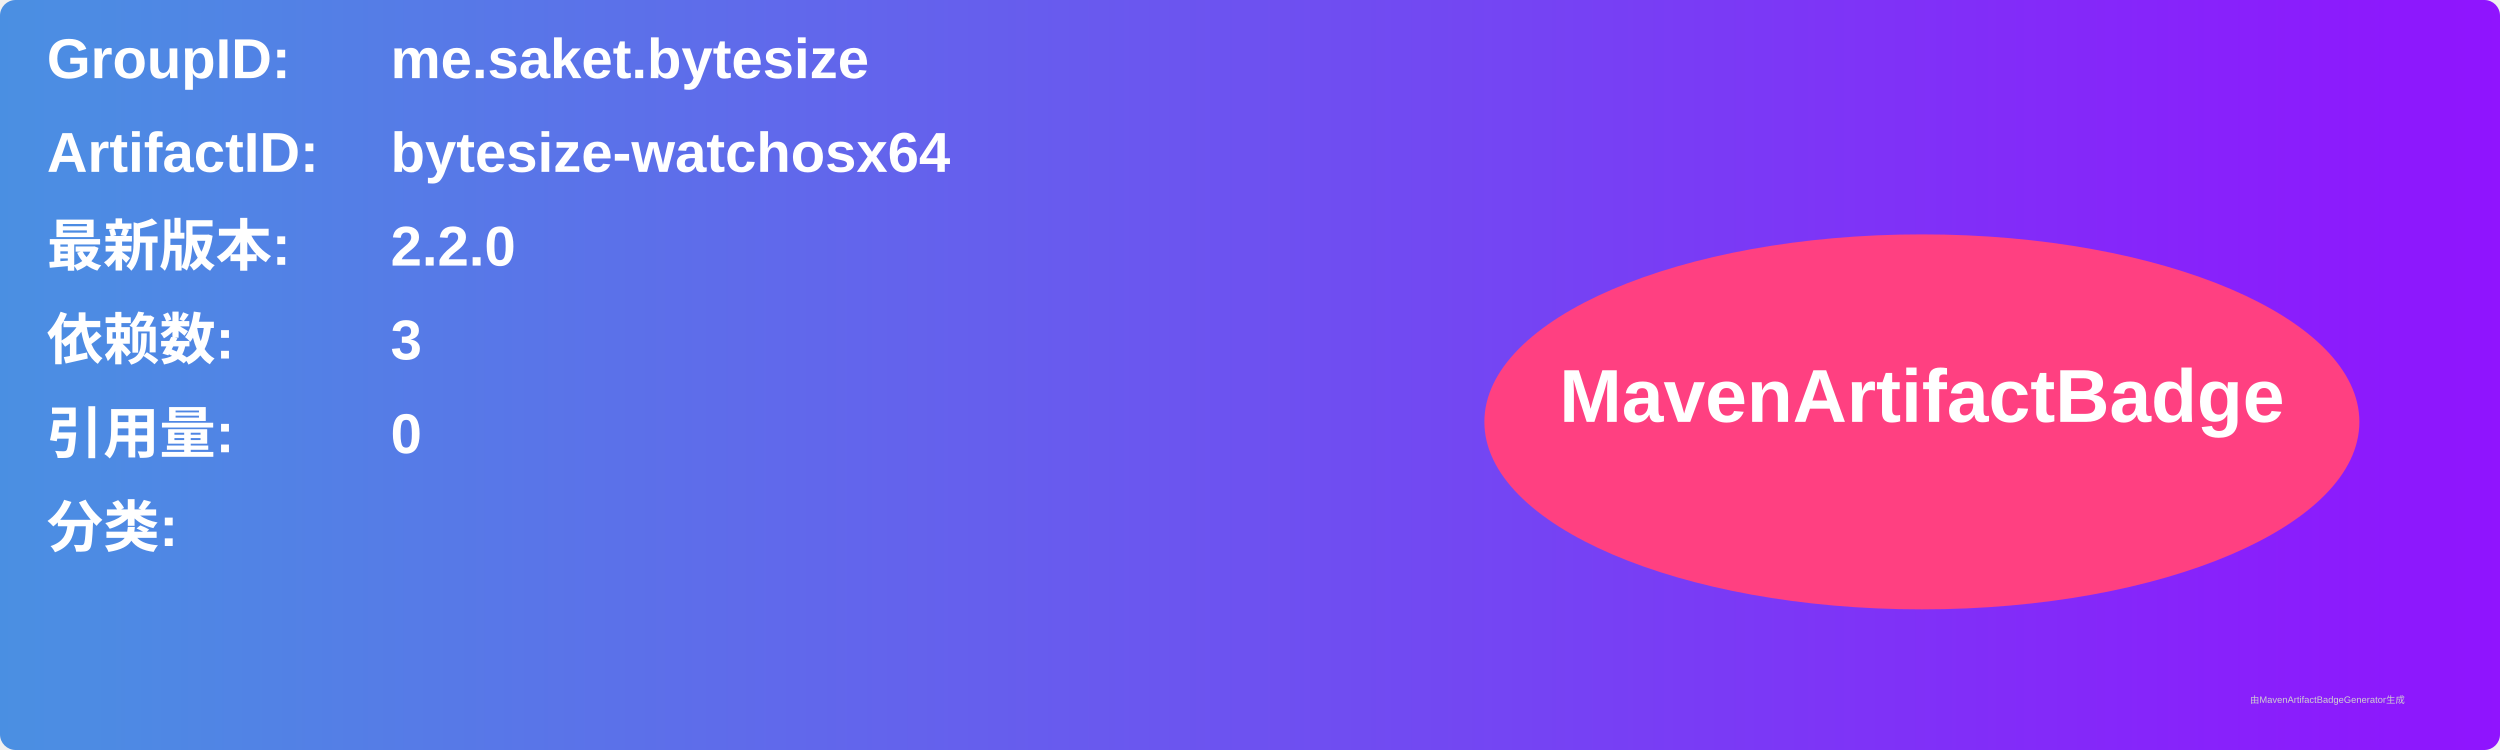
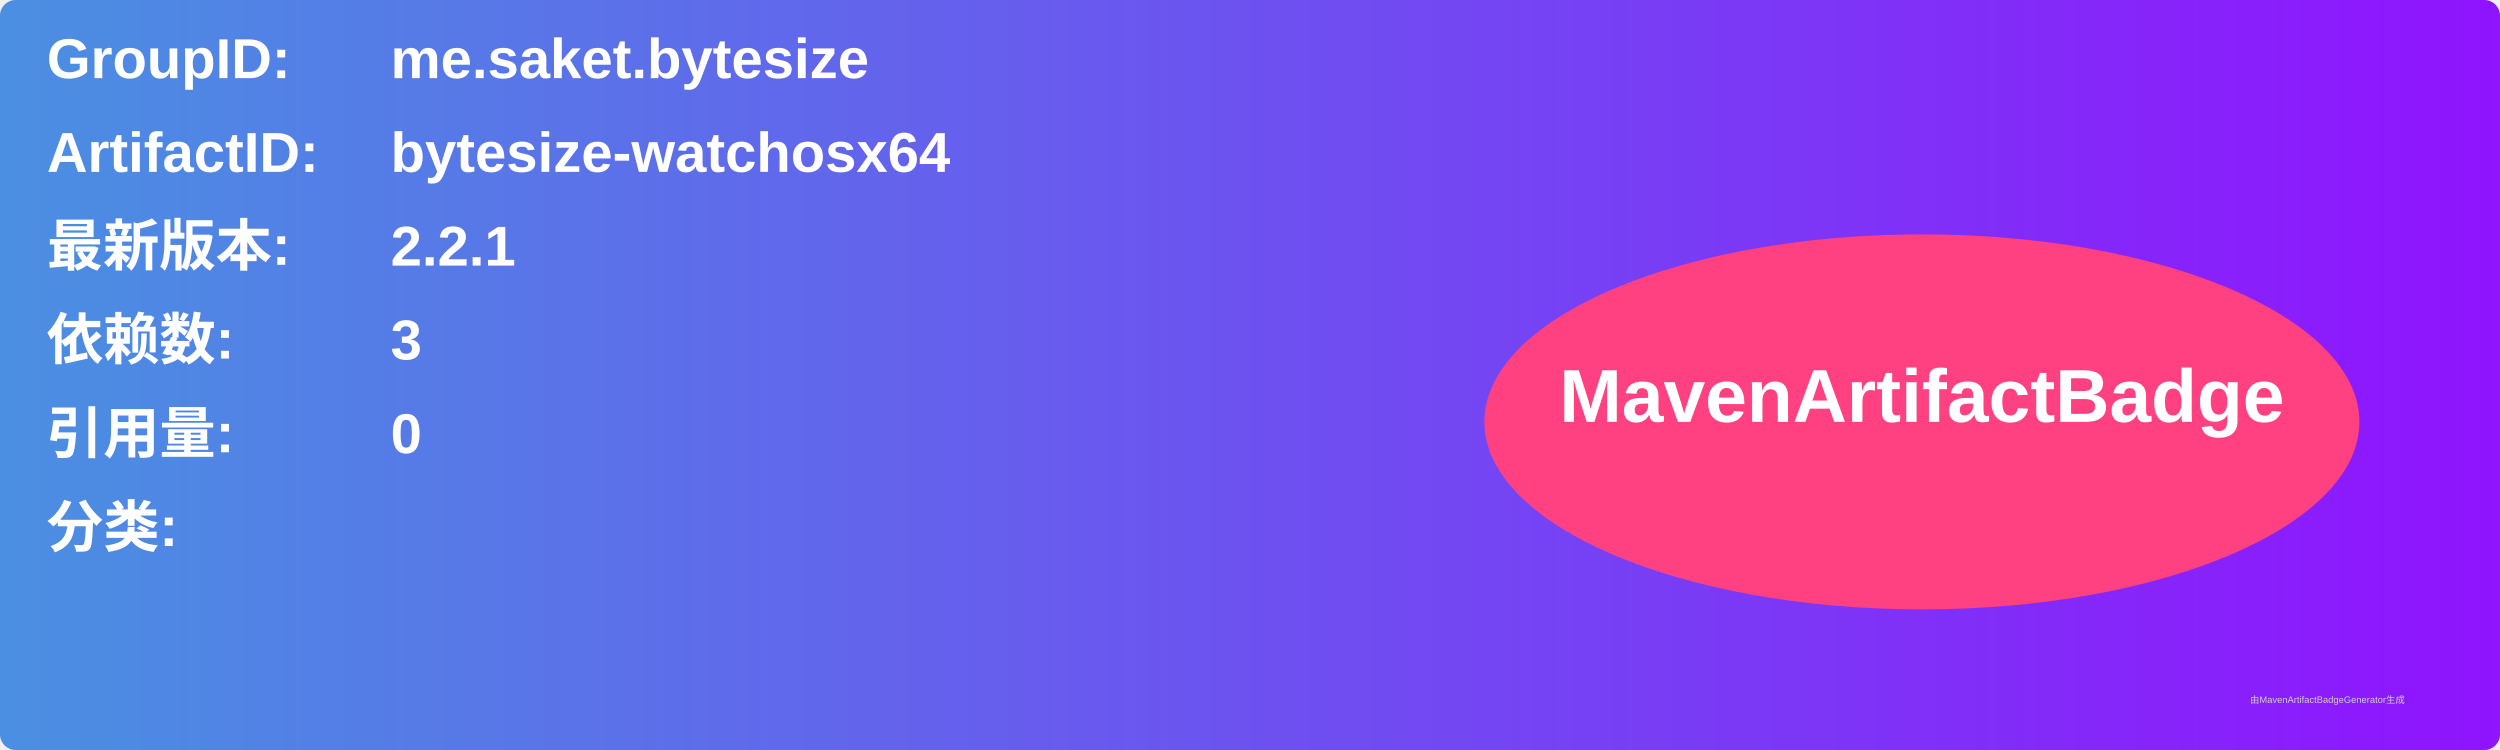
<svg xmlns="http://www.w3.org/2000/svg" width="800" height="240" viewBox="0 0 800 240">
  <linearGradient id="grad" x1="0%" y1="0%" x2="100%" y2="0%">
    <stop offset="0%" stop-color="#4a90e2" />
    <stop offset="100%" stop-color="#9013fe" />
  </linearGradient>
  <rect width="100%" height="100%" rx="5" ry="5" fill="url(#grad)" />
  <g transform="translate(15, 15)">
    <text x="0" y="10" font-family="Arial" font-size="18" fill="white" font-weight="bold" width="260">GroupID:</text>
    <text x="110" y="10" font-family="Arial" font-size="18" fill="white" font-weight="bold" width="460">me.saket.bytesize</text>
    <text x="0" y="40" font-family="Arial" font-size="18" fill="white" font-weight="bold" width="260">ArtifactID:</text>
    <text x="110" y="40" font-family="Arial" font-size="18" fill="white" font-weight="bold" width="460">bytesize-watchosx64</text>
    <text x="0" y="70" font-family="Arial" font-size="18" fill="white" font-weight="bold">最新版本:</text>
    <text x="110" y="70" font-family="Arial" font-size="18" fill="white" font-weight="bold">
-       <tspan font-weight="bold">2.2.0</tspan>
+       <tspan font-weight="bold">2.2.1</tspan>
    </text>
    <text x="0" y="100" font-family="Arial" font-size="18" fill="white" font-weight="bold">依赖数: </text>
    <text x="110" y="100" font-family="Arial" font-size="18" fill="white">
      <tspan font-weight="bold">3</tspan>
    </text>
    <text x="0" y="130" font-family="Arial" font-size="18" fill="white" font-weight="bold">引用量: </text>
    <text x="110" y="130" font-family="Arial" font-size="18" fill="white">
      <tspan font-weight="bold">0</tspan>
    </text>
    <text x="0" y="160" font-family="Arial" font-size="18" fill="white" font-weight="bold">分类:</text>
    <text x="10" y="190" font-family="Arial" font-size="10" fill="white">
      <tspan font-weight="bold" />
    </text>
    <ellipse cx="600" cy="120" rx="140" ry="60" fill="#ff4081" />
    <text x="600" y="120" text-anchor="middle" font-family="Arial" font-size="24" fill="white" font-weight="bold">MavenArtifactBadge</text>
  </g>
  <text x="720" y="225" font-family="Arial" font-size="3" fill="#d0d0d0">由MavenArtifactBadgeGenerator生成</text>
</svg>
